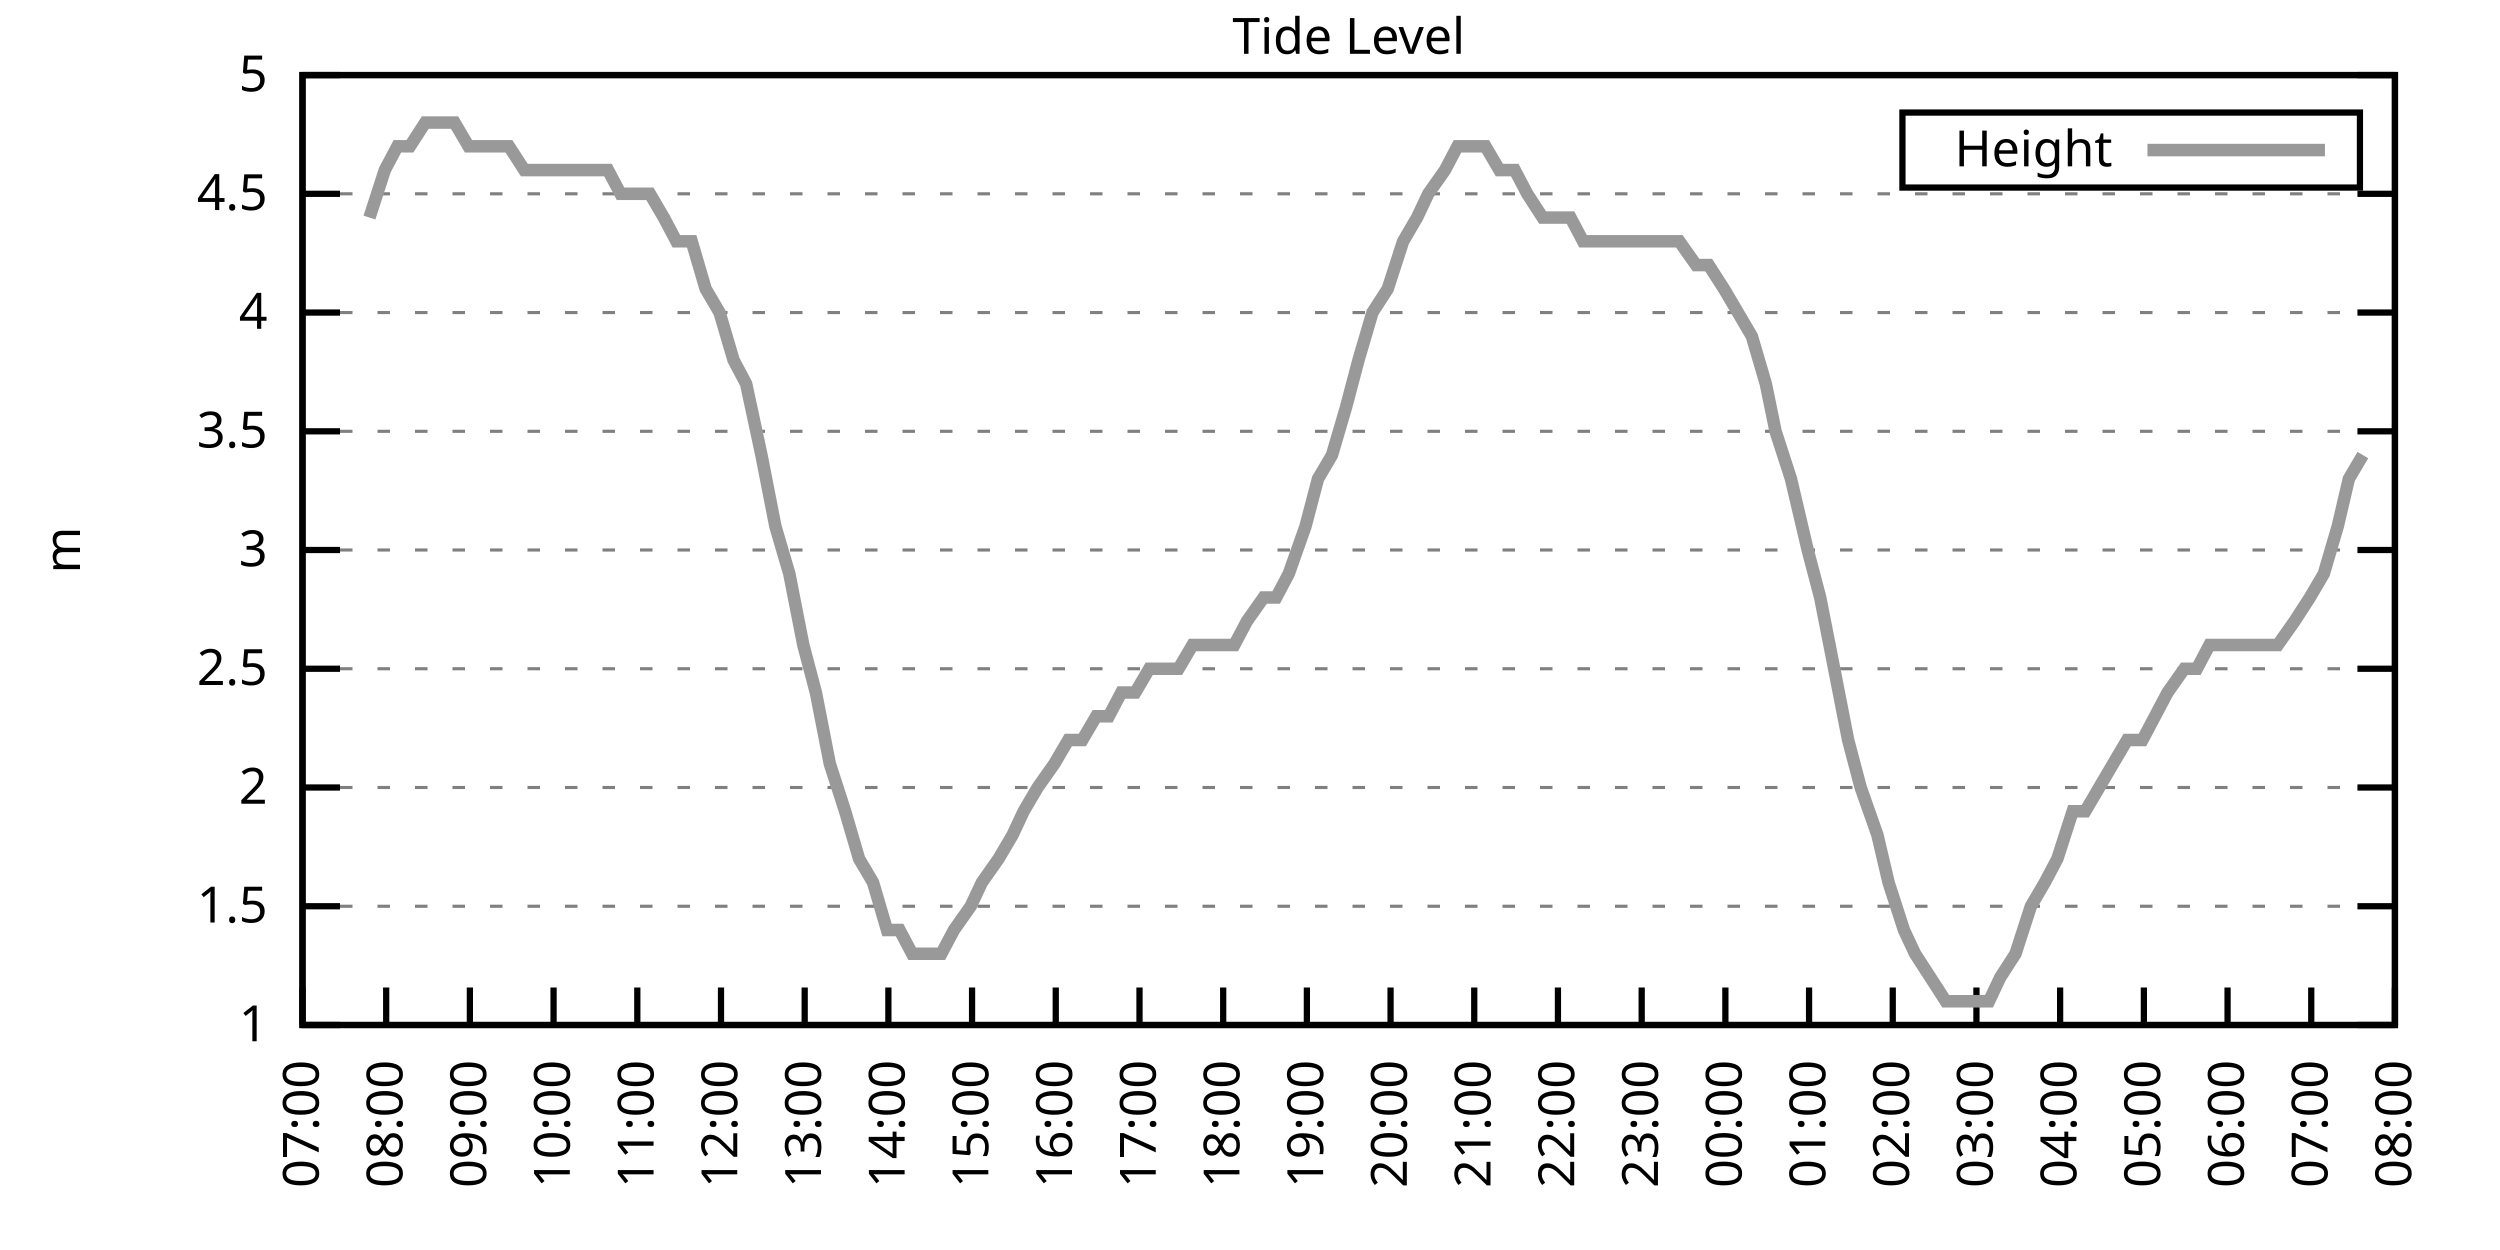
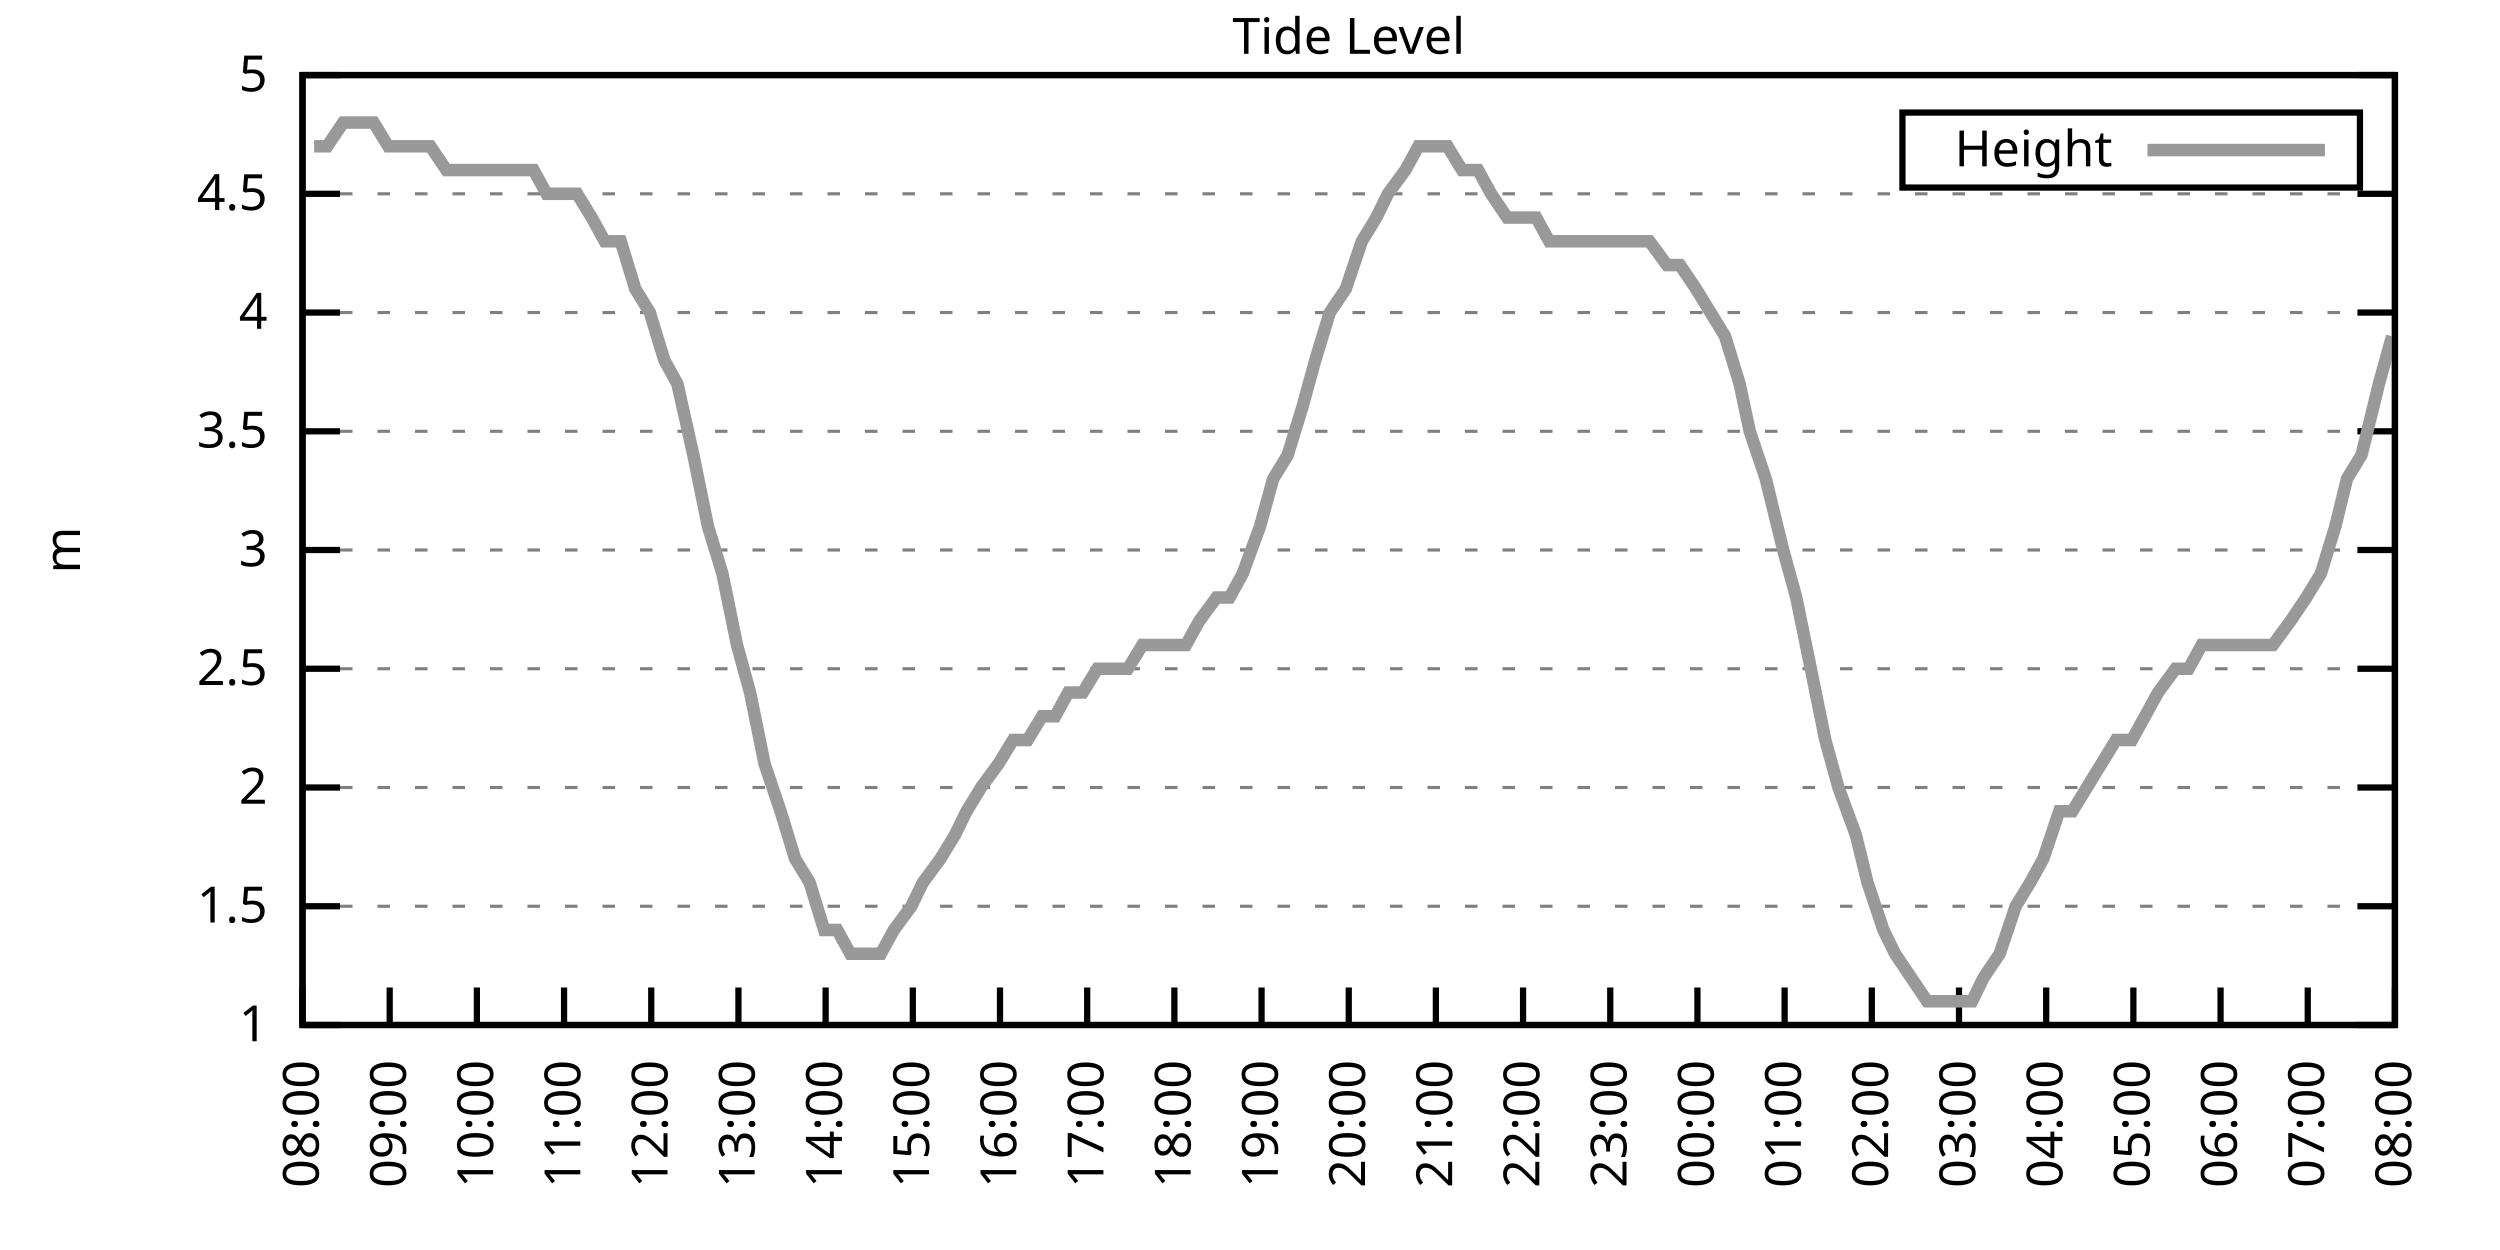
<svg xmlns="http://www.w3.org/2000/svg" xmlns:xlink="http://www.w3.org/1999/xlink" width="400" height="200" viewBox="0 0 400 200">
  <g id="gnuplot_canvas">
    <rect x="0" y="0" width="400" height="200" fill="none" />
    <defs>
      <circle id="gpDot" r="0.5" stroke-width="0.5" stroke="currentColor" />
      <path id="gpPt0" stroke-width="0.333" stroke="currentColor" d="M-1,0 h2 M0,-1 v2" />
      <path id="gpPt1" stroke-width="0.333" stroke="currentColor" d="M-1,-1 L1,1 M1,-1 L-1,1" />
      <path id="gpPt2" stroke-width="0.333" stroke="currentColor" d="M-1,0 L1,0 M0,-1 L0,1 M-1,-1 L1,1 M-1,1 L1,-1" />
      <rect id="gpPt3" stroke-width="0.333" stroke="currentColor" x="-1" y="-1" width="2" height="2" />
      <rect id="gpPt4" stroke-width="0.333" stroke="currentColor" fill="currentColor" x="-1" y="-1" width="2" height="2" />
      <circle id="gpPt5" stroke-width="0.333" stroke="currentColor" cx="0" cy="0" r="1" />
      <use xlink:href="#gpPt5" id="gpPt6" fill="currentColor" stroke="none" />
      <path id="gpPt7" stroke-width="0.333" stroke="currentColor" d="M0,-1.33 L-1.33,0.67 L1.33,0.67 z" />
      <use xlink:href="#gpPt7" id="gpPt8" fill="currentColor" stroke="none" />
      <use xlink:href="#gpPt7" id="gpPt9" stroke="currentColor" transform="rotate(180)" />
      <use xlink:href="#gpPt9" id="gpPt10" fill="currentColor" stroke="none" />
      <use xlink:href="#gpPt3" id="gpPt11" stroke="currentColor" transform="rotate(45)" />
      <use xlink:href="#gpPt11" id="gpPt12" fill="currentColor" stroke="none" />
      <path id="gpPt13" stroke-width="0.333" stroke="currentColor" d="M0,1.330 L1.265,0.411 L0.782,-1.067 L-0.782,-1.076 L-1.265,0.411 z" />
      <use xlink:href="#gpPt13" id="gpPt14" fill="currentColor" stroke="none" />
      <filter id="textbox" filterUnits="objectBoundingBox" x="0" y="0" height="1" width="1">
        <feFlood flood-color="white" flood-opacity="1" result="bgnd" />
        <feComposite in="SourceGraphic" in2="bgnd" operator="atop" />
      </filter>
      <filter id="greybox" filterUnits="objectBoundingBox" x="0" y="0" height="1" width="1">
        <feFlood flood-color="lightgrey" flood-opacity="1" result="grey" />
        <feComposite in="SourceGraphic" in2="grey" operator="atop" />
      </filter>
    </defs>
    <g fill="none" color="white" stroke="currentColor" stroke-width="1.00" stroke-linecap="butt" stroke-linejoin="miter">
</g>
    <g fill="none" color="black" stroke="currentColor" stroke-width="1.00" stroke-linecap="butt" stroke-linejoin="miter">
      <g stroke="none" shape-rendering="crispEdges">
        <polygon fill="rgb(255, 255, 255)" points="48.40,164.00 383.18,164.00 383.18,12.02 48.40,12.02 " />
      </g>
    </g>
    <g fill="none" color="black" stroke="currentColor" stroke-width="1.00" stroke-linecap="butt" stroke-linejoin="miter">
</g>
    <g fill="none" color="black" stroke="black" stroke-width="0.50" stroke-linecap="butt" stroke-linejoin="miter">
</g>
    <g fill="none" color="gray" stroke="currentColor" stroke-width="0.50" stroke-linecap="butt" stroke-linejoin="miter">
      <path stroke="gray" stroke-dasharray="2,4" class="gridline" d="M48.40,164.00 L383.19,164.00  " />
    </g>
    <g fill="none" color="gray" stroke="gray" stroke-width="1.00" stroke-linecap="butt" stroke-linejoin="miter">
</g>
    <g fill="none" color="black" stroke="currentColor" stroke-width="1.00" stroke-linecap="butt" stroke-linejoin="miter">
      <path stroke="black" d="M48.40,164.00 L54.40,164.00 M383.19,164.00 L377.19,164.00  " />
      <g transform="translate(42.80,166.60)" stroke="none" fill="black" font-family="Sans" font-size="8.00" text-anchor="end">
        <text>
          <tspan font-family="Sans"> 1</tspan>
        </text>
      </g>
    </g>
    <g fill="none" color="black" stroke="currentColor" stroke-width="1.00" stroke-linecap="butt" stroke-linejoin="miter">
</g>
    <g fill="none" color="black" stroke="black" stroke-width="0.50" stroke-linecap="butt" stroke-linejoin="miter">
</g>
    <g fill="none" color="gray" stroke="currentColor" stroke-width="0.50" stroke-linecap="butt" stroke-linejoin="miter">
      <path stroke="gray" stroke-dasharray="2,4" class="gridline" d="M48.40,145.00 L383.19,145.00  " />
    </g>
    <g fill="none" color="gray" stroke="gray" stroke-width="1.00" stroke-linecap="butt" stroke-linejoin="miter">
</g>
    <g fill="none" color="black" stroke="currentColor" stroke-width="1.00" stroke-linecap="butt" stroke-linejoin="miter">
      <path stroke="black" d="M48.40,145.00 L54.40,145.00 M383.19,145.00 L377.19,145.00  " />
      <g transform="translate(42.80,147.60)" stroke="none" fill="black" font-family="Sans" font-size="8.00" text-anchor="end">
        <text>
          <tspan font-family="Sans"> 1.5</tspan>
        </text>
      </g>
    </g>
    <g fill="none" color="black" stroke="currentColor" stroke-width="1.00" stroke-linecap="butt" stroke-linejoin="miter">
</g>
    <g fill="none" color="black" stroke="black" stroke-width="0.50" stroke-linecap="butt" stroke-linejoin="miter">
</g>
    <g fill="none" color="gray" stroke="currentColor" stroke-width="0.50" stroke-linecap="butt" stroke-linejoin="miter">
      <path stroke="gray" stroke-dasharray="2,4" class="gridline" d="M48.40,126.00 L383.19,126.00  " />
    </g>
    <g fill="none" color="gray" stroke="gray" stroke-width="1.00" stroke-linecap="butt" stroke-linejoin="miter">
</g>
    <g fill="none" color="black" stroke="currentColor" stroke-width="1.00" stroke-linecap="butt" stroke-linejoin="miter">
      <path stroke="black" d="M48.40,126.00 L54.40,126.00 M383.19,126.00 L377.19,126.00  " />
      <g transform="translate(42.80,128.60)" stroke="none" fill="black" font-family="Sans" font-size="8.00" text-anchor="end">
        <text>
          <tspan font-family="Sans"> 2</tspan>
        </text>
      </g>
    </g>
    <g fill="none" color="black" stroke="currentColor" stroke-width="1.00" stroke-linecap="butt" stroke-linejoin="miter">
</g>
    <g fill="none" color="black" stroke="black" stroke-width="0.50" stroke-linecap="butt" stroke-linejoin="miter">
</g>
    <g fill="none" color="gray" stroke="currentColor" stroke-width="0.50" stroke-linecap="butt" stroke-linejoin="miter">
      <path stroke="gray" stroke-dasharray="2,4" class="gridline" d="M48.40,107.00 L383.19,107.00  " />
    </g>
    <g fill="none" color="gray" stroke="gray" stroke-width="1.00" stroke-linecap="butt" stroke-linejoin="miter">
</g>
    <g fill="none" color="black" stroke="currentColor" stroke-width="1.00" stroke-linecap="butt" stroke-linejoin="miter">
      <path stroke="black" d="M48.40,107.00 L54.40,107.00 M383.19,107.00 L377.19,107.00  " />
      <g transform="translate(42.80,109.60)" stroke="none" fill="black" font-family="Sans" font-size="8.00" text-anchor="end">
        <text>
          <tspan font-family="Sans"> 2.5</tspan>
        </text>
      </g>
    </g>
    <g fill="none" color="black" stroke="currentColor" stroke-width="1.00" stroke-linecap="butt" stroke-linejoin="miter">
</g>
    <g fill="none" color="black" stroke="black" stroke-width="0.50" stroke-linecap="butt" stroke-linejoin="miter">
</g>
    <g fill="none" color="gray" stroke="currentColor" stroke-width="0.50" stroke-linecap="butt" stroke-linejoin="miter">
      <path stroke="gray" stroke-dasharray="2,4" class="gridline" d="M48.40,88.00 L383.19,88.00  " />
    </g>
    <g fill="none" color="gray" stroke="gray" stroke-width="1.00" stroke-linecap="butt" stroke-linejoin="miter">
</g>
    <g fill="none" color="black" stroke="currentColor" stroke-width="1.00" stroke-linecap="butt" stroke-linejoin="miter">
      <path stroke="black" d="M48.40,88.00 L54.40,88.00 M383.19,88.00 L377.19,88.00  " />
      <g transform="translate(42.80,90.60)" stroke="none" fill="black" font-family="Sans" font-size="8.00" text-anchor="end">
        <text>
          <tspan font-family="Sans"> 3</tspan>
        </text>
      </g>
    </g>
    <g fill="none" color="black" stroke="currentColor" stroke-width="1.00" stroke-linecap="butt" stroke-linejoin="miter">
</g>
    <g fill="none" color="black" stroke="black" stroke-width="0.50" stroke-linecap="butt" stroke-linejoin="miter">
</g>
    <g fill="none" color="gray" stroke="currentColor" stroke-width="0.50" stroke-linecap="butt" stroke-linejoin="miter">
      <path stroke="gray" stroke-dasharray="2,4" class="gridline" d="M48.40,69.01 L383.19,69.01  " />
    </g>
    <g fill="none" color="gray" stroke="gray" stroke-width="1.00" stroke-linecap="butt" stroke-linejoin="miter">
</g>
    <g fill="none" color="black" stroke="currentColor" stroke-width="1.00" stroke-linecap="butt" stroke-linejoin="miter">
      <path stroke="black" d="M48.40,69.01 L54.40,69.01 M383.19,69.01 L377.19,69.01  " />
      <g transform="translate(42.80,71.61)" stroke="none" fill="black" font-family="Sans" font-size="8.00" text-anchor="end">
        <text>
          <tspan font-family="Sans"> 3.5</tspan>
        </text>
      </g>
    </g>
    <g fill="none" color="black" stroke="currentColor" stroke-width="1.00" stroke-linecap="butt" stroke-linejoin="miter">
</g>
    <g fill="none" color="black" stroke="black" stroke-width="0.50" stroke-linecap="butt" stroke-linejoin="miter">
</g>
    <g fill="none" color="gray" stroke="currentColor" stroke-width="0.50" stroke-linecap="butt" stroke-linejoin="miter">
      <path stroke="gray" stroke-dasharray="2,4" class="gridline" d="M48.40,50.01 L383.19,50.01  " />
    </g>
    <g fill="none" color="gray" stroke="gray" stroke-width="1.00" stroke-linecap="butt" stroke-linejoin="miter">
</g>
    <g fill="none" color="black" stroke="currentColor" stroke-width="1.00" stroke-linecap="butt" stroke-linejoin="miter">
      <path stroke="black" d="M48.40,50.01 L54.40,50.01 M383.19,50.01 L377.19,50.01  " />
      <g transform="translate(42.80,52.61)" stroke="none" fill="black" font-family="Sans" font-size="8.00" text-anchor="end">
        <text>
          <tspan font-family="Sans"> 4</tspan>
        </text>
      </g>
    </g>
    <g fill="none" color="black" stroke="currentColor" stroke-width="1.00" stroke-linecap="butt" stroke-linejoin="miter">
</g>
    <g fill="none" color="black" stroke="black" stroke-width="0.50" stroke-linecap="butt" stroke-linejoin="miter">
</g>
    <g fill="none" color="gray" stroke="currentColor" stroke-width="0.50" stroke-linecap="butt" stroke-linejoin="miter">
      <path stroke="gray" stroke-dasharray="2,4" class="gridline" d="M48.40,31.01 L383.19,31.01  " />
    </g>
    <g fill="none" color="gray" stroke="gray" stroke-width="1.00" stroke-linecap="butt" stroke-linejoin="miter">
</g>
    <g fill="none" color="black" stroke="currentColor" stroke-width="1.00" stroke-linecap="butt" stroke-linejoin="miter">
      <path stroke="black" d="M48.40,31.01 L54.40,31.01 M383.19,31.01 L377.19,31.01  " />
      <g transform="translate(42.80,33.61)" stroke="none" fill="black" font-family="Sans" font-size="8.00" text-anchor="end">
        <text>
          <tspan font-family="Sans"> 4.5</tspan>
        </text>
      </g>
    </g>
    <g fill="none" color="black" stroke="currentColor" stroke-width="1.00" stroke-linecap="butt" stroke-linejoin="miter">
</g>
    <g fill="none" color="black" stroke="black" stroke-width="0.50" stroke-linecap="butt" stroke-linejoin="miter">
</g>
    <g fill="none" color="gray" stroke="currentColor" stroke-width="0.50" stroke-linecap="butt" stroke-linejoin="miter">
      <path stroke="gray" stroke-dasharray="2,4" class="gridline" d="M48.40,12.01 L383.19,12.01  " />
    </g>
    <g fill="none" color="gray" stroke="gray" stroke-width="1.00" stroke-linecap="butt" stroke-linejoin="miter">
</g>
    <g fill="none" color="black" stroke="currentColor" stroke-width="1.00" stroke-linecap="butt" stroke-linejoin="miter">
      <path stroke="black" d="M48.40,12.01 L54.40,12.01 M383.19,12.01 L377.19,12.01  " />
      <g transform="translate(42.80,14.61)" stroke="none" fill="black" font-family="Sans" font-size="8.00" text-anchor="end">
        <text>
          <tspan font-family="Sans"> 5</tspan>
        </text>
      </g>
    </g>
    <g fill="none" color="black" stroke="currentColor" stroke-width="1.00" stroke-linecap="butt" stroke-linejoin="miter">
      <path stroke="black" d="M48.40,164.00 L48.40,158.00  " />
      <g transform="translate(51.00,169.60) rotate(270.00)" stroke="none" fill="black" font-family="Sans" font-size="8.00" text-anchor="end">
        <text>
-           <tspan font-family="Sans">07:00</tspan>
-         </text>
-       </g>
-     </g>
-     <g fill="none" color="black" stroke="currentColor" stroke-width="1.00" stroke-linecap="butt" stroke-linejoin="miter">
-       <path stroke="black" d="M61.79,164.00 L61.79,158.00  " />
-       <g transform="translate(64.39,169.60) rotate(270.00)" stroke="none" fill="black" font-family="Sans" font-size="8.00" text-anchor="end">
-         <text>
          <tspan font-family="Sans">08:00</tspan>
        </text>
      </g>
    </g>
    <g fill="none" color="black" stroke="currentColor" stroke-width="1.00" stroke-linecap="butt" stroke-linejoin="miter">
-       <path stroke="black" d="M75.18,164.00 L75.18,158.00  " />
-       <g transform="translate(77.78,169.60) rotate(270.00)" stroke="none" fill="black" font-family="Sans" font-size="8.00" text-anchor="end">
+       <path stroke="black" d="M62.35,164.00 L62.35,158.00  " />
+       <g transform="translate(64.95,169.60) rotate(270.00)" stroke="none" fill="black" font-family="Sans" font-size="8.00" text-anchor="end">
        <text>
          <tspan font-family="Sans">09:00</tspan>
        </text>
      </g>
    </g>
    <g fill="none" color="black" stroke="currentColor" stroke-width="1.00" stroke-linecap="butt" stroke-linejoin="miter">
-       <path stroke="black" d="M88.57,164.00 L88.57,158.00  " />
-       <g transform="translate(91.17,169.60) rotate(270.00)" stroke="none" fill="black" font-family="Sans" font-size="8.00" text-anchor="end">
+       <path stroke="black" d="M76.30,164.00 L76.30,158.00  " />
+       <g transform="translate(78.90,169.60) rotate(270.00)" stroke="none" fill="black" font-family="Sans" font-size="8.00" text-anchor="end">
        <text>
          <tspan font-family="Sans">10:00</tspan>
        </text>
      </g>
    </g>
    <g fill="none" color="black" stroke="currentColor" stroke-width="1.00" stroke-linecap="butt" stroke-linejoin="miter">
-       <path stroke="black" d="M101.97,164.00 L101.97,158.00  " />
-       <g transform="translate(104.57,169.60) rotate(270.00)" stroke="none" fill="black" font-family="Sans" font-size="8.00" text-anchor="end">
+       <path stroke="black" d="M90.25,164.00 L90.25,158.00  " />
+       <g transform="translate(92.85,169.60) rotate(270.00)" stroke="none" fill="black" font-family="Sans" font-size="8.00" text-anchor="end">
        <text>
          <tspan font-family="Sans">11:00</tspan>
        </text>
      </g>
    </g>
    <g fill="none" color="black" stroke="currentColor" stroke-width="1.00" stroke-linecap="butt" stroke-linejoin="miter">
-       <path stroke="black" d="M115.36,164.00 L115.36,158.00  " />
-       <g transform="translate(117.96,169.60) rotate(270.00)" stroke="none" fill="black" font-family="Sans" font-size="8.00" text-anchor="end">
+       <path stroke="black" d="M104.20,164.00 L104.20,158.00  " />
+       <g transform="translate(106.80,169.60) rotate(270.00)" stroke="none" fill="black" font-family="Sans" font-size="8.00" text-anchor="end">
        <text>
          <tspan font-family="Sans">12:00</tspan>
        </text>
      </g>
    </g>
    <g fill="none" color="black" stroke="currentColor" stroke-width="1.00" stroke-linecap="butt" stroke-linejoin="miter">
-       <path stroke="black" d="M128.75,164.00 L128.75,158.00  " />
-       <g transform="translate(131.35,169.60) rotate(270.00)" stroke="none" fill="black" font-family="Sans" font-size="8.00" text-anchor="end">
+       <path stroke="black" d="M118.15,164.00 L118.15,158.00  " />
+       <g transform="translate(120.75,169.60) rotate(270.00)" stroke="none" fill="black" font-family="Sans" font-size="8.00" text-anchor="end">
        <text>
          <tspan font-family="Sans">13:00</tspan>
        </text>
      </g>
    </g>
    <g fill="none" color="black" stroke="currentColor" stroke-width="1.00" stroke-linecap="butt" stroke-linejoin="miter">
-       <path stroke="black" d="M142.14,164.00 L142.14,158.00  " />
-       <g transform="translate(144.74,169.60) rotate(270.00)" stroke="none" fill="black" font-family="Sans" font-size="8.00" text-anchor="end">
+       <path stroke="black" d="M132.10,164.00 L132.10,158.00  " />
+       <g transform="translate(134.70,169.60) rotate(270.00)" stroke="none" fill="black" font-family="Sans" font-size="8.00" text-anchor="end">
        <text>
          <tspan font-family="Sans">14:00</tspan>
        </text>
      </g>
    </g>
    <g fill="none" color="black" stroke="currentColor" stroke-width="1.00" stroke-linecap="butt" stroke-linejoin="miter">
-       <path stroke="black" d="M155.53,164.00 L155.53,158.00  " />
-       <g transform="translate(158.13,169.60) rotate(270.00)" stroke="none" fill="black" font-family="Sans" font-size="8.00" text-anchor="end">
+       <path stroke="black" d="M146.05,164.00 L146.05,158.00  " />
+       <g transform="translate(148.65,169.60) rotate(270.00)" stroke="none" fill="black" font-family="Sans" font-size="8.00" text-anchor="end">
        <text>
          <tspan font-family="Sans">15:00</tspan>
        </text>
      </g>
    </g>
    <g fill="none" color="black" stroke="currentColor" stroke-width="1.00" stroke-linecap="butt" stroke-linejoin="miter">
-       <path stroke="black" d="M168.92,164.00 L168.92,158.00  " />
-       <g transform="translate(171.52,169.60) rotate(270.00)" stroke="none" fill="black" font-family="Sans" font-size="8.00" text-anchor="end">
+       <path stroke="black" d="M160.00,164.00 L160.00,158.00  " />
+       <g transform="translate(162.60,169.60) rotate(270.00)" stroke="none" fill="black" font-family="Sans" font-size="8.00" text-anchor="end">
        <text>
          <tspan font-family="Sans">16:00</tspan>
        </text>
      </g>
    </g>
    <g fill="none" color="black" stroke="currentColor" stroke-width="1.00" stroke-linecap="butt" stroke-linejoin="miter">
-       <path stroke="black" d="M182.32,164.00 L182.32,158.00  " />
-       <g transform="translate(184.92,169.60) rotate(270.00)" stroke="none" fill="black" font-family="Sans" font-size="8.00" text-anchor="end">
+       <path stroke="black" d="M173.95,164.00 L173.95,158.00  " />
+       <g transform="translate(176.55,169.60) rotate(270.00)" stroke="none" fill="black" font-family="Sans" font-size="8.00" text-anchor="end">
        <text>
          <tspan font-family="Sans">17:00</tspan>
        </text>
      </g>
    </g>
    <g fill="none" color="black" stroke="currentColor" stroke-width="1.00" stroke-linecap="butt" stroke-linejoin="miter">
-       <path stroke="black" d="M195.71,164.00 L195.71,158.00  " />
-       <g transform="translate(198.31,169.60) rotate(270.00)" stroke="none" fill="black" font-family="Sans" font-size="8.00" text-anchor="end">
+       <path stroke="black" d="M187.90,164.00 L187.90,158.00  " />
+       <g transform="translate(190.50,169.60) rotate(270.00)" stroke="none" fill="black" font-family="Sans" font-size="8.00" text-anchor="end">
        <text>
          <tspan font-family="Sans">18:00</tspan>
        </text>
      </g>
    </g>
    <g fill="none" color="black" stroke="currentColor" stroke-width="1.00" stroke-linecap="butt" stroke-linejoin="miter">
-       <path stroke="black" d="M209.10,164.00 L209.10,158.00  " />
-       <g transform="translate(211.70,169.60) rotate(270.00)" stroke="none" fill="black" font-family="Sans" font-size="8.00" text-anchor="end">
+       <path stroke="black" d="M201.85,164.00 L201.85,158.00  " />
+       <g transform="translate(204.45,169.60) rotate(270.00)" stroke="none" fill="black" font-family="Sans" font-size="8.00" text-anchor="end">
        <text>
          <tspan font-family="Sans">19:00</tspan>
        </text>
      </g>
    </g>
    <g fill="none" color="black" stroke="currentColor" stroke-width="1.00" stroke-linecap="butt" stroke-linejoin="miter">
-       <path stroke="black" d="M222.49,164.00 L222.49,158.00  " />
-       <g transform="translate(225.09,169.60) rotate(270.00)" stroke="none" fill="black" font-family="Sans" font-size="8.00" text-anchor="end">
+       <path stroke="black" d="M215.80,164.00 L215.80,158.00  " />
+       <g transform="translate(218.40,169.60) rotate(270.00)" stroke="none" fill="black" font-family="Sans" font-size="8.00" text-anchor="end">
        <text>
          <tspan font-family="Sans">20:00</tspan>
        </text>
      </g>
    </g>
    <g fill="none" color="black" stroke="currentColor" stroke-width="1.00" stroke-linecap="butt" stroke-linejoin="miter">
-       <path stroke="black" d="M235.88,164.00 L235.88,158.00  " />
-       <g transform="translate(238.48,169.60) rotate(270.00)" stroke="none" fill="black" font-family="Sans" font-size="8.00" text-anchor="end">
+       <path stroke="black" d="M229.74,164.00 L229.74,158.00  " />
+       <g transform="translate(232.34,169.60) rotate(270.00)" stroke="none" fill="black" font-family="Sans" font-size="8.00" text-anchor="end">
        <text>
          <tspan font-family="Sans">21:00</tspan>
        </text>
      </g>
    </g>
    <g fill="none" color="black" stroke="currentColor" stroke-width="1.00" stroke-linecap="butt" stroke-linejoin="miter">
-       <path stroke="black" d="M249.27,164.00 L249.27,158.00  " />
-       <g transform="translate(251.87,169.60) rotate(270.00)" stroke="none" fill="black" font-family="Sans" font-size="8.00" text-anchor="end">
+       <path stroke="black" d="M243.69,164.00 L243.69,158.00  " />
+       <g transform="translate(246.29,169.60) rotate(270.00)" stroke="none" fill="black" font-family="Sans" font-size="8.00" text-anchor="end">
        <text>
          <tspan font-family="Sans">22:00</tspan>
        </text>
      </g>
    </g>
    <g fill="none" color="black" stroke="currentColor" stroke-width="1.00" stroke-linecap="butt" stroke-linejoin="miter">
-       <path stroke="black" d="M262.67,164.00 L262.67,158.00  " />
-       <g transform="translate(265.27,169.60) rotate(270.00)" stroke="none" fill="black" font-family="Sans" font-size="8.00" text-anchor="end">
+       <path stroke="black" d="M257.64,164.00 L257.64,158.00  " />
+       <g transform="translate(260.24,169.60) rotate(270.00)" stroke="none" fill="black" font-family="Sans" font-size="8.00" text-anchor="end">
        <text>
          <tspan font-family="Sans">23:00</tspan>
        </text>
      </g>
    </g>
    <g fill="none" color="black" stroke="currentColor" stroke-width="1.00" stroke-linecap="butt" stroke-linejoin="miter">
-       <path stroke="black" d="M276.06,164.00 L276.06,158.00  " />
-       <g transform="translate(278.66,169.60) rotate(270.00)" stroke="none" fill="black" font-family="Sans" font-size="8.00" text-anchor="end">
+       <path stroke="black" d="M271.59,164.00 L271.59,158.00  " />
+       <g transform="translate(274.19,169.60) rotate(270.00)" stroke="none" fill="black" font-family="Sans" font-size="8.00" text-anchor="end">
        <text>
          <tspan font-family="Sans">00:00</tspan>
        </text>
      </g>
    </g>
    <g fill="none" color="black" stroke="currentColor" stroke-width="1.00" stroke-linecap="butt" stroke-linejoin="miter">
-       <path stroke="black" d="M289.45,164.00 L289.45,158.00  " />
-       <g transform="translate(292.05,169.60) rotate(270.00)" stroke="none" fill="black" font-family="Sans" font-size="8.00" text-anchor="end">
+       <path stroke="black" d="M285.54,164.00 L285.54,158.00  " />
+       <g transform="translate(288.14,169.60) rotate(270.00)" stroke="none" fill="black" font-family="Sans" font-size="8.00" text-anchor="end">
        <text>
          <tspan font-family="Sans">01:00</tspan>
        </text>
      </g>
    </g>
    <g fill="none" color="black" stroke="currentColor" stroke-width="1.00" stroke-linecap="butt" stroke-linejoin="miter">
-       <path stroke="black" d="M302.84,164.00 L302.84,158.00  " />
-       <g transform="translate(305.44,169.60) rotate(270.00)" stroke="none" fill="black" font-family="Sans" font-size="8.00" text-anchor="end">
+       <path stroke="black" d="M299.49,164.00 L299.49,158.00  " />
+       <g transform="translate(302.09,169.60) rotate(270.00)" stroke="none" fill="black" font-family="Sans" font-size="8.00" text-anchor="end">
        <text>
          <tspan font-family="Sans">02:00</tspan>
        </text>
      </g>
    </g>
    <g fill="none" color="black" stroke="currentColor" stroke-width="1.00" stroke-linecap="butt" stroke-linejoin="miter">
-       <path stroke="black" d="M316.23,164.00 L316.23,158.00  " />
-       <g transform="translate(318.83,169.60) rotate(270.00)" stroke="none" fill="black" font-family="Sans" font-size="8.00" text-anchor="end">
+       <path stroke="black" d="M313.44,164.00 L313.44,158.00  " />
+       <g transform="translate(316.04,169.60) rotate(270.00)" stroke="none" fill="black" font-family="Sans" font-size="8.00" text-anchor="end">
        <text>
          <tspan font-family="Sans">03:00</tspan>
        </text>
      </g>
    </g>
    <g fill="none" color="black" stroke="currentColor" stroke-width="1.00" stroke-linecap="butt" stroke-linejoin="miter">
-       <path stroke="black" d="M329.62,164.00 L329.62,158.00  " />
-       <g transform="translate(332.22,169.60) rotate(270.00)" stroke="none" fill="black" font-family="Sans" font-size="8.00" text-anchor="end">
+       <path stroke="black" d="M327.39,164.00 L327.39,158.00  " />
+       <g transform="translate(329.99,169.60) rotate(270.00)" stroke="none" fill="black" font-family="Sans" font-size="8.00" text-anchor="end">
        <text>
          <tspan font-family="Sans">04:00</tspan>
        </text>
      </g>
    </g>
    <g fill="none" color="black" stroke="currentColor" stroke-width="1.00" stroke-linecap="butt" stroke-linejoin="miter">
-       <path stroke="black" d="M343.02,164.00 L343.02,158.00  " />
-       <g transform="translate(345.62,169.60) rotate(270.00)" stroke="none" fill="black" font-family="Sans" font-size="8.00" text-anchor="end">
+       <path stroke="black" d="M341.34,164.00 L341.34,158.00  " />
+       <g transform="translate(343.94,169.60) rotate(270.00)" stroke="none" fill="black" font-family="Sans" font-size="8.00" text-anchor="end">
        <text>
          <tspan font-family="Sans">05:00</tspan>
        </text>
      </g>
    </g>
    <g fill="none" color="black" stroke="currentColor" stroke-width="1.00" stroke-linecap="butt" stroke-linejoin="miter">
-       <path stroke="black" d="M356.41,164.00 L356.41,158.00  " />
-       <g transform="translate(359.01,169.60) rotate(270.00)" stroke="none" fill="black" font-family="Sans" font-size="8.00" text-anchor="end">
+       <path stroke="black" d="M355.29,164.00 L355.29,158.00  " />
+       <g transform="translate(357.89,169.60) rotate(270.00)" stroke="none" fill="black" font-family="Sans" font-size="8.00" text-anchor="end">
        <text>
          <tspan font-family="Sans">06:00</tspan>
        </text>
      </g>
    </g>
    <g fill="none" color="black" stroke="currentColor" stroke-width="1.00" stroke-linecap="butt" stroke-linejoin="miter">
-       <path stroke="black" d="M369.80,164.00 L369.80,158.00  " />
-       <g transform="translate(372.40,169.60) rotate(270.00)" stroke="none" fill="black" font-family="Sans" font-size="8.00" text-anchor="end">
+       <path stroke="black" d="M369.24,164.00 L369.24,158.00  " />
+       <g transform="translate(371.84,169.60) rotate(270.00)" stroke="none" fill="black" font-family="Sans" font-size="8.00" text-anchor="end">
        <text>
          <tspan font-family="Sans">07:00</tspan>
        </text>
      </g>
    </g>
    <g fill="none" color="black" stroke="currentColor" stroke-width="1.00" stroke-linecap="butt" stroke-linejoin="miter">
      <path stroke="black" d="M383.19,164.00 L383.19,158.00  " />
      <g transform="translate(385.79,169.60) rotate(270.00)" stroke="none" fill="black" font-family="Sans" font-size="8.00" text-anchor="end">
        <text>
          <tspan font-family="Sans">08:00</tspan>
        </text>
      </g>
    </g>
    <g fill="none" color="black" stroke="currentColor" stroke-width="1.00" stroke-linecap="butt" stroke-linejoin="miter">
</g>
    <g fill="none" color="black" stroke="currentColor" stroke-width="1.00" stroke-linecap="butt" stroke-linejoin="miter">
      <path stroke="black" d="M48.40,12.01 L48.40,164.00 L383.19,164.00 L383.19,12.01 L48.40,12.01 Z  " />
    </g>
    <g fill="none" color="black" stroke="currentColor" stroke-width="1.00" stroke-linecap="butt" stroke-linejoin="miter">
</g>
    <g fill="none" color="black" stroke="currentColor" stroke-width="1.00" stroke-linecap="butt" stroke-linejoin="miter">
      <path stroke="black" d="M304.39,30.01 L304.39,18.01 L377.59,18.01 L377.59,30.01 L304.39,30.01 Z  " />
    </g>
    <g id="Tide_level_plot_1">
      <g fill="none" color="white" stroke="black" stroke-width="2.00" stroke-linecap="butt" stroke-linejoin="miter">
</g>
      <g fill="none" color="black" stroke="currentColor" stroke-width="2.00" stroke-linecap="butt" stroke-linejoin="miter">
        <g transform="translate(337.99,26.61)" stroke="none" fill="black" font-family="Sans" font-size="8.00" text-anchor="end">
          <text>
            <tspan font-family="Sans">Height</tspan>
          </text>
        </g>
      </g>
      <g fill="none" color="black" stroke="currentColor" stroke-width="2.00" stroke-linecap="butt" stroke-linejoin="miter">
-         <path stroke="rgb(153, 153, 153)" d="M343.59,24.01 L371.99,24.01 M59.11,34.81 L61.57,27.21 L63.58,23.41 L65.59,23.41 L68.04,19.61 L70.05,19.61   L72.73,19.61 L74.96,23.41 L77.19,23.41 L79.42,23.41 L81.43,23.41 L83.89,27.21 L86.12,27.21 L88.13,27.21   L90.14,27.21 L92.59,27.21 L95.05,27.21 L97.28,27.21 L99.29,31.01 L101.74,31.01 L103.98,31.01 L106.21,34.81   L108.22,38.61 L110.67,38.61 L112.90,46.21 L115.13,50.01 L117.37,57.61 L119.38,61.41 L121.83,72.81 L124.06,84.21   L126.29,91.80 L128.53,103.20 L130.54,110.80 L132.77,122.20 L135.22,129.80 L137.45,137.40 L139.69,141.20 L141.92,148.80   L143.93,148.80 L145.94,152.60 L148.61,152.60 L150.62,152.60 L152.63,148.80 L155.31,145.00 L157.10,141.20 L159.77,137.40   L162.01,133.60 L163.79,129.80 L166.02,126.00 L168.70,122.20 L170.93,118.40 L173.17,118.40 L175.40,114.60 L177.41,114.60   L179.41,110.80 L181.65,110.80 L183.88,107.00 L186.56,107.00 L188.57,107.00 L190.80,103.20 L193.03,103.20 L195.48,103.20   L197.49,103.20 L199.50,99.40 L202.18,95.60 L204.19,95.60 L206.20,91.80 L208.88,84.21 L210.88,76.61 L213.12,72.81   L215.35,65.21 L217.36,57.61 L219.59,50.01 L222.04,46.21 L224.50,38.61 L226.73,34.81 L228.52,31.01 L231.20,27.21   L233.20,23.41 L235.44,23.41 L237.67,23.41 L239.90,27.21 L242.36,27.21 L244.36,31.01 L246.82,34.81 L248.60,34.81   L251.28,34.81 L253.29,38.61 L255.52,38.61 L257.76,38.61 L260.21,38.61 L262.22,38.61 L264.45,38.61 L266.68,38.61   L268.69,38.61 L271.37,42.41 L273.38,42.41 L275.83,46.21 L278.07,50.01 L280.30,53.81 L282.53,61.41 L284.09,69.01   L286.55,76.61 L289.23,88.00 L291.23,95.60 L293.47,107.00 L295.70,118.40 L297.71,126.00 L300.39,133.60 L302.17,141.20   L304.63,148.80 L306.41,152.60 L308.87,156.40 L311.32,160.20 L313.55,160.20 L315.56,160.20 L318.24,160.20 L320.03,156.40   L322.48,152.60 L324.94,145.00 L327.17,141.20 L329.18,137.40 L331.63,129.80 L333.64,129.80 L335.87,126.00 L338.10,122.20   L340.34,118.40 L342.79,118.40 L344.80,114.60 L346.81,110.80 L349.49,107.00 L351.50,107.00 L353.51,103.20 L356.18,103.20   L358.64,103.20 L360.65,103.20 L362.88,103.20 L364.44,103.20 L367.12,99.40 L369.58,95.60 L371.81,91.80 L374.04,84.21   L375.82,76.61 L378.06,72.81  " />
+         <path stroke="rgb(153, 153, 153)" d="M343.59,24.01 L371.99,24.01 M50.26,23.41 L52.35,23.41 L54.91,19.61 L57.00,19.61 L59.79,19.61 L62.12,23.41   L64.44,23.41 L66.77,23.41 L68.86,23.41 L71.42,27.21 L73.74,27.21 L75.83,27.21 L77.93,27.21 L80.48,27.21   L83.04,27.21 L85.37,27.21 L87.46,31.01 L90.02,31.01 L92.34,31.01 L94.67,34.81 L96.76,38.61 L99.32,38.61   L101.64,46.21 L103.97,50.01 L106.29,57.61 L108.38,61.41 L110.94,72.81 L113.27,84.21 L115.59,91.80 L117.92,103.20   L120.01,110.80 L122.33,122.20 L124.89,129.80 L127.22,137.40 L129.54,141.20 L131.87,148.80 L133.96,148.80 L136.05,152.60   L138.84,152.60 L140.93,152.60 L143.02,148.80 L145.81,145.00 L147.67,141.20 L150.46,137.40 L152.79,133.60 L154.65,129.80   L156.97,126.00 L159.76,122.20 L162.09,118.40 L164.41,118.40 L166.74,114.60 L168.83,114.60 L170.92,110.80 L173.25,110.80   L175.57,107.00 L178.36,107.00 L180.46,107.00 L182.78,103.20 L185.11,103.20 L187.66,103.20 L189.76,103.20 L191.85,99.40   L194.64,95.60 L196.73,95.60 L198.82,91.80 L201.61,84.21 L203.71,76.61 L206.03,72.81 L208.36,65.21 L210.45,57.61   L212.77,50.01 L215.33,46.21 L217.89,38.61 L220.21,34.81 L222.07,31.01 L224.86,27.21 L226.95,23.41 L229.28,23.41   L231.60,23.41 L233.93,27.21 L236.49,27.21 L238.58,31.01 L241.14,34.81 L243.00,34.81 L245.79,34.81 L247.88,38.61   L250.20,38.61 L252.53,38.61 L255.09,38.61 L257.18,38.61 L259.50,38.61 L261.83,38.61 L263.92,38.61 L266.71,42.41   L268.80,42.41 L271.36,46.21 L273.69,50.01 L276.01,53.81 L278.34,61.41 L279.96,69.01 L282.52,76.61 L285.31,88.00   L287.40,95.60 L289.73,107.00 L292.05,118.40 L294.15,126.00 L296.94,133.60 L298.80,141.20 L301.35,148.80 L303.21,152.60   L305.77,156.40 L308.33,160.20 L310.65,160.20 L312.74,160.20 L315.53,160.20 L317.39,156.40 L319.95,152.60 L322.51,145.00   L324.83,141.20 L326.93,137.40 L329.48,129.80 L331.58,129.80 L333.90,126.00 L336.23,122.20 L338.55,118.40 L341.11,118.40   L343.20,114.60 L345.29,110.80 L348.08,107.00 L350.18,107.00 L352.27,103.20 L355.06,103.20 L357.62,103.20 L359.71,103.20   L362.03,103.20 L363.66,103.20 L366.45,99.40 L369.01,95.60 L371.33,91.80 L373.66,84.21 L375.52,76.61 L377.84,72.81   L380.63,61.41 L382.73,53.81  " />
      </g>
    </g>
    <g fill="none" color="black" stroke="currentColor" stroke-width="2.00" stroke-linecap="butt" stroke-linejoin="miter">
</g>
    <g fill="none" color="black" stroke="black" stroke-width="1.00" stroke-linecap="butt" stroke-linejoin="miter">
</g>
    <g fill="none" color="black" stroke="currentColor" stroke-width="1.00" stroke-linecap="butt" stroke-linejoin="miter">
      <path stroke="black" d="M48.40,12.01 L48.40,164.00 L383.19,164.00 L383.19,12.01 L48.40,12.01 Z  " />
      <g transform="translate(12.80,88.01) rotate(270.00)" stroke="none" fill="black" font-family="Sans" font-size="8.00" text-anchor="middle">
        <text>
          <tspan font-family="Sans">m</tspan>
        </text>
      </g>
    </g>
    <g fill="none" color="black" stroke="currentColor" stroke-width="1.00" stroke-linecap="butt" stroke-linejoin="miter">
</g>
    <g fill="none" color="black" stroke="currentColor" stroke-width="1.00" stroke-linecap="butt" stroke-linejoin="miter">
      <g transform="translate(215.79,8.61)" stroke="none" fill="black" font-family="Sans" font-size="8.00" text-anchor="middle">
        <text>
          <tspan font-family="Sans">Tide Level</tspan>
        </text>
      </g>
    </g>
    <g fill="none" color="black" stroke="currentColor" stroke-width="1.00" stroke-linecap="butt" stroke-linejoin="miter">
</g>
  </g>
</svg>
